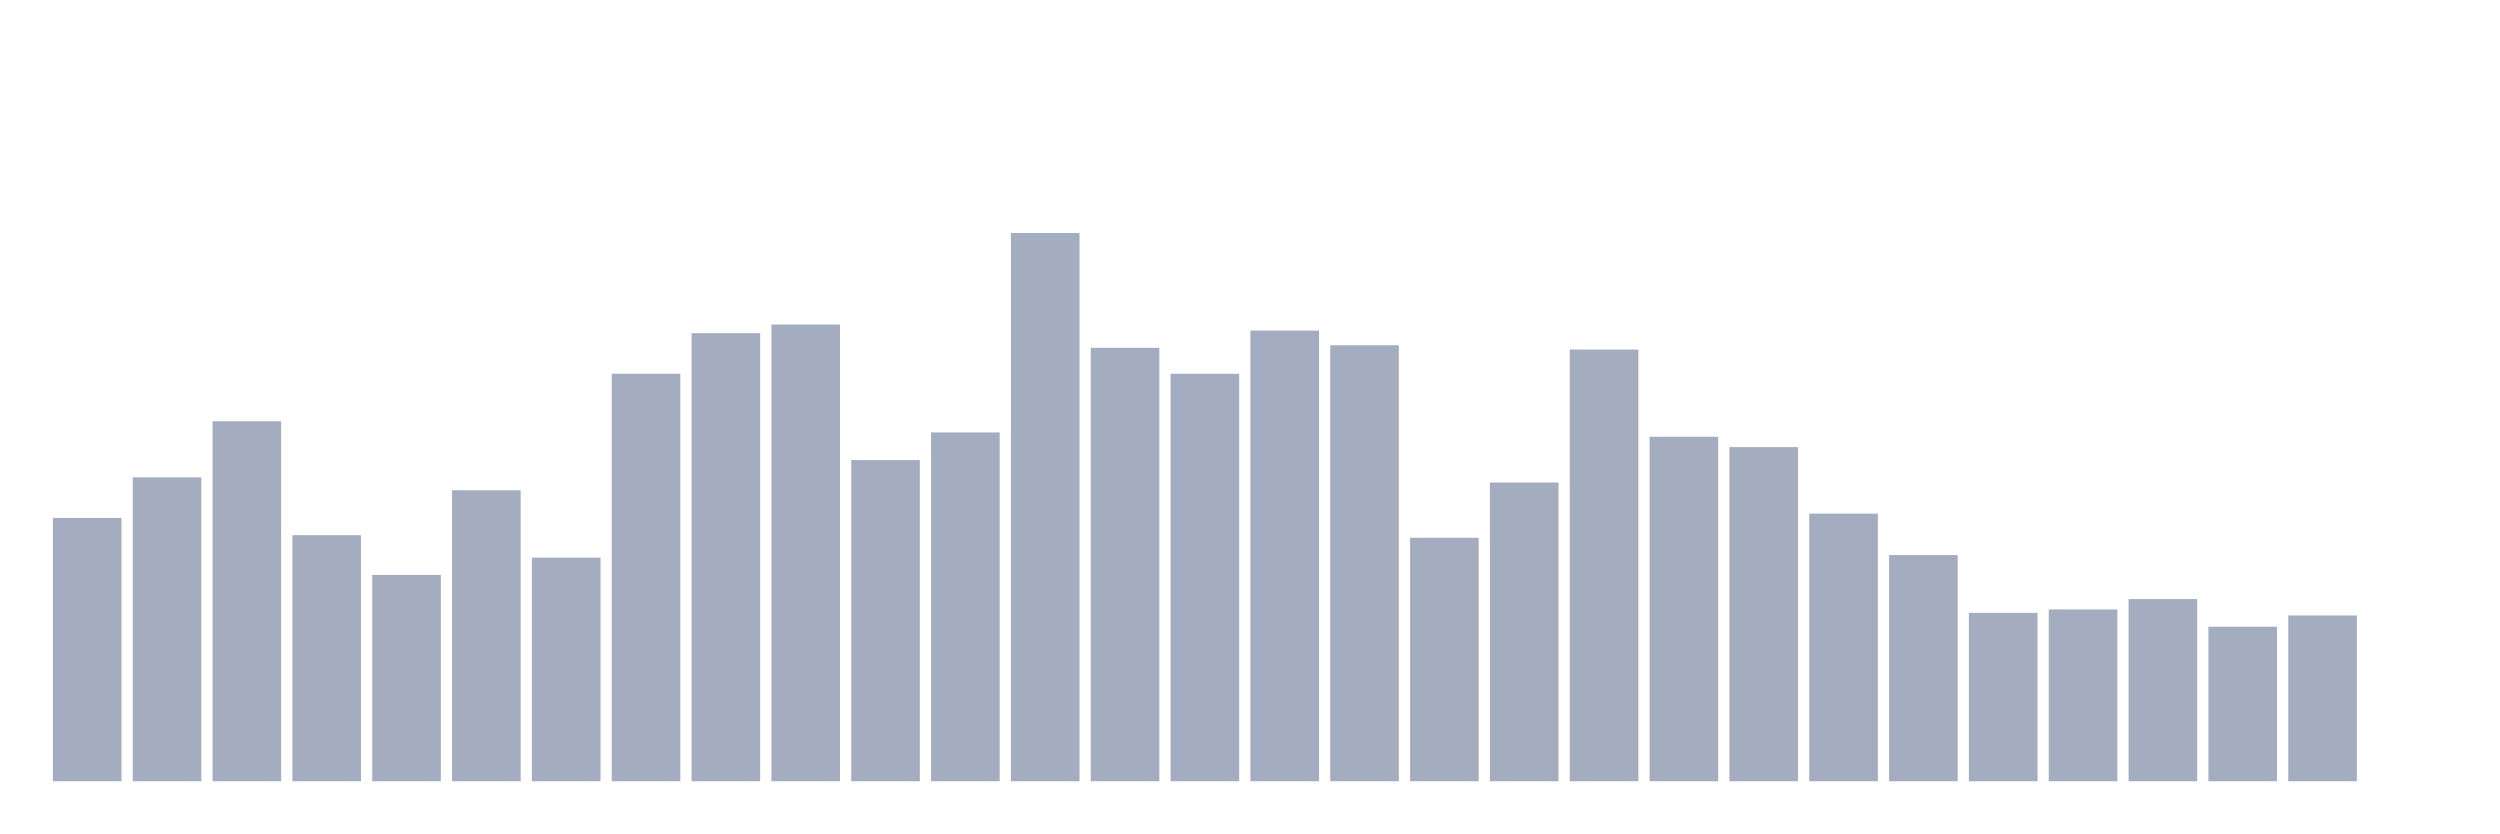
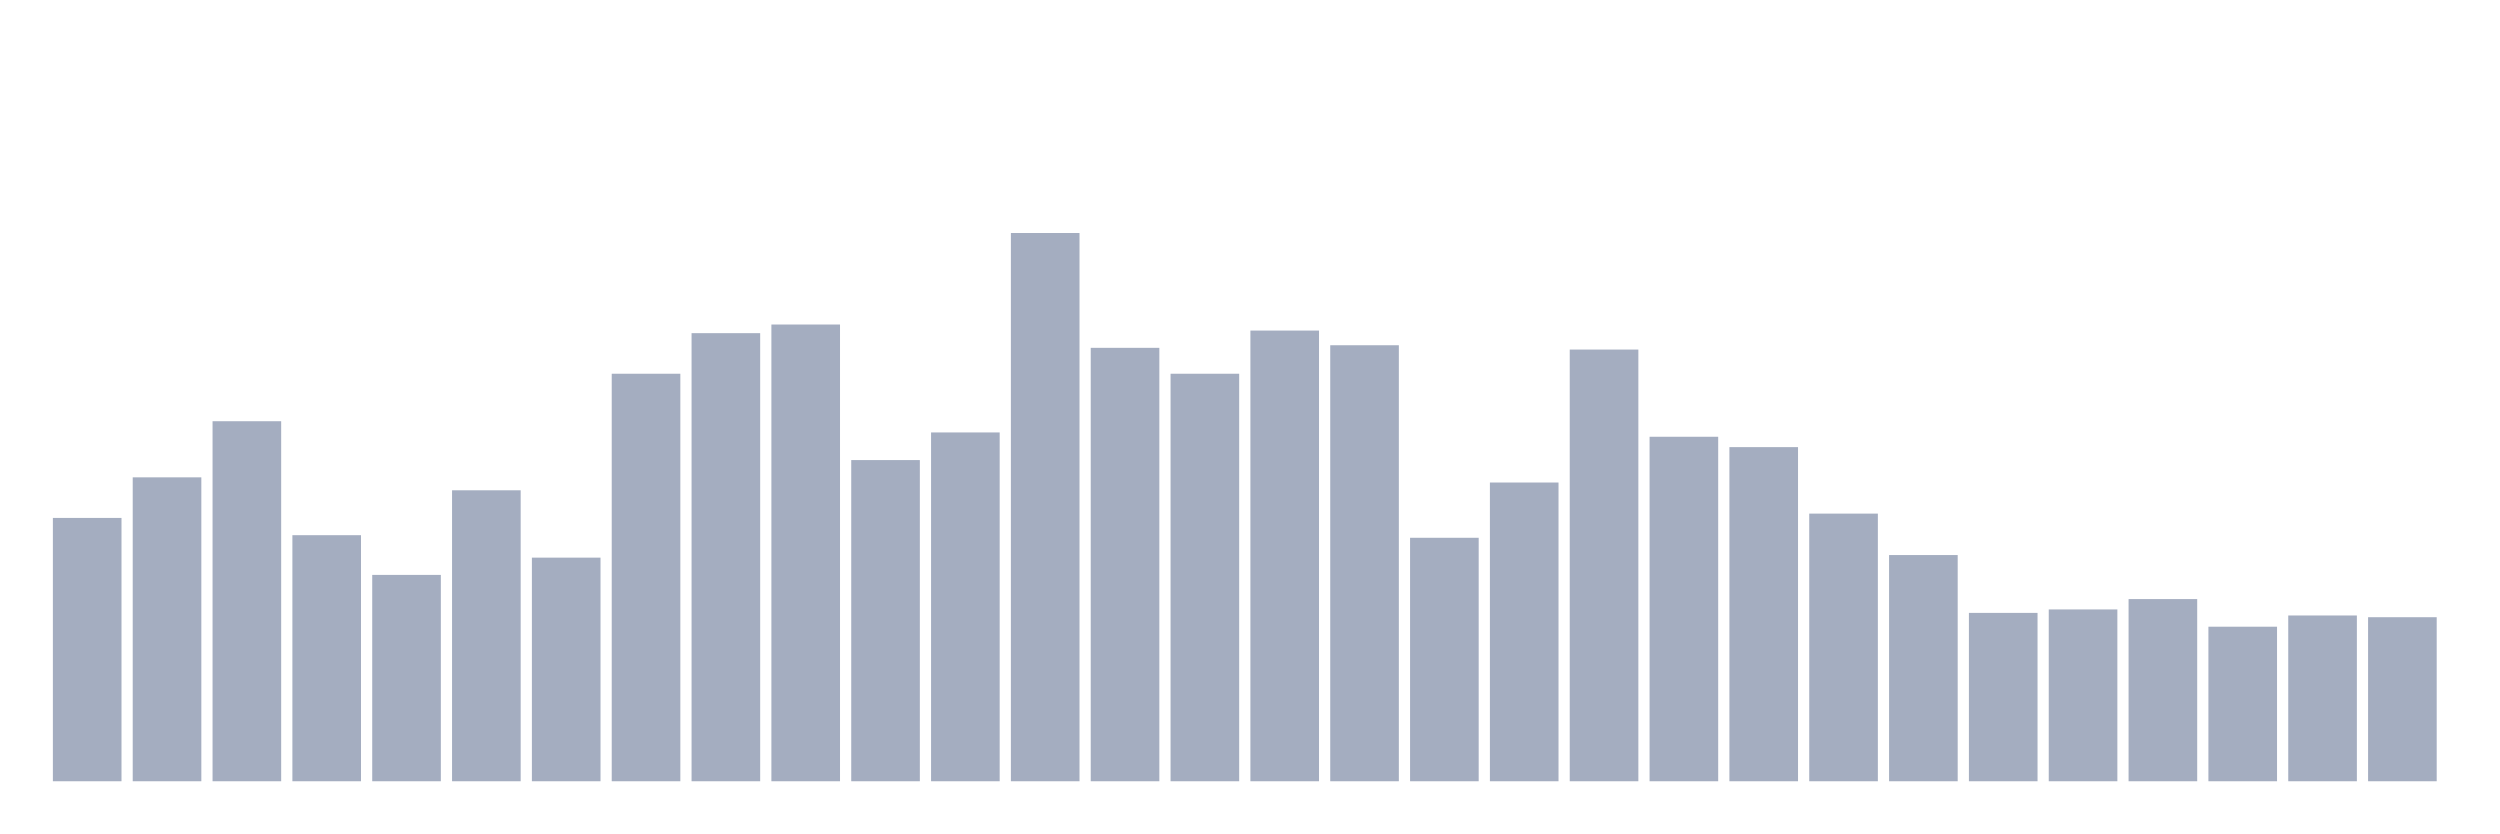
<svg xmlns="http://www.w3.org/2000/svg" viewBox="0 0 480 160">
  <g transform="translate(10,10)">
    <rect class="bar" x="0.153" width="13.175" y="89.441" height="50.559" fill="rgb(164,173,192)" />
    <rect class="bar" x="15.482" width="13.175" y="81.649" height="58.351" fill="rgb(164,173,192)" />
    <rect class="bar" x="30.81" width="13.175" y="70.874" height="69.126" fill="rgb(164,173,192)" />
    <rect class="bar" x="46.138" width="13.175" y="92.756" height="47.244" fill="rgb(164,173,192)" />
    <rect class="bar" x="61.466" width="13.175" y="100.381" height="39.619" fill="rgb(164,173,192)" />
    <rect class="bar" x="76.794" width="13.175" y="84.136" height="55.864" fill="rgb(164,173,192)" />
    <rect class="bar" x="92.123" width="13.175" y="97.066" height="42.934" fill="rgb(164,173,192)" />
    <rect class="bar" x="107.451" width="13.175" y="61.757" height="78.243" fill="rgb(164,173,192)" />
    <rect class="bar" x="122.779" width="13.175" y="53.966" height="86.034" fill="rgb(164,173,192)" />
    <rect class="bar" x="138.107" width="13.175" y="52.308" height="87.692" fill="rgb(164,173,192)" />
    <rect class="bar" x="153.436" width="13.175" y="78.334" height="61.666" fill="rgb(164,173,192)" />
    <rect class="bar" x="168.764" width="13.175" y="73.029" height="66.971" fill="rgb(164,173,192)" />
    <rect class="bar" x="184.092" width="13.175" y="34.737" height="105.263" fill="rgb(164,173,192)" />
    <rect class="bar" x="199.42" width="13.175" y="56.784" height="83.216" fill="rgb(164,173,192)" />
    <rect class="bar" x="214.748" width="13.175" y="61.757" height="78.243" fill="rgb(164,173,192)" />
    <rect class="bar" x="230.077" width="13.175" y="53.469" height="86.531" fill="rgb(164,173,192)" />
    <rect class="bar" x="245.405" width="13.175" y="56.287" height="83.713" fill="rgb(164,173,192)" />
    <rect class="bar" x="260.733" width="13.175" y="93.253" height="46.747" fill="rgb(164,173,192)" />
    <rect class="bar" x="276.061" width="13.175" y="82.644" height="57.356" fill="rgb(164,173,192)" />
    <rect class="bar" x="291.39" width="13.175" y="57.116" height="82.884" fill="rgb(164,173,192)" />
    <rect class="bar" x="306.718" width="13.175" y="73.858" height="66.142" fill="rgb(164,173,192)" />
    <rect class="bar" x="322.046" width="13.175" y="75.847" height="64.153" fill="rgb(164,173,192)" />
    <rect class="bar" x="337.374" width="13.175" y="88.612" height="51.388" fill="rgb(164,173,192)" />
    <rect class="bar" x="352.702" width="13.175" y="96.569" height="43.431" fill="rgb(164,173,192)" />
    <rect class="bar" x="368.031" width="13.175" y="107.675" height="32.325" fill="rgb(164,173,192)" />
    <rect class="bar" x="383.359" width="13.175" y="107.012" height="32.988" fill="rgb(164,173,192)" />
    <rect class="bar" x="398.687" width="13.175" y="105.023" height="34.977" fill="rgb(164,173,192)" />
    <rect class="bar" x="414.015" width="13.175" y="110.327" height="29.673" fill="rgb(164,173,192)" />
    <rect class="bar" x="429.344" width="13.175" y="108.172" height="31.828" fill="rgb(164,173,192)" />
-     <rect class="bar" x="444.672" width="13.175" y="140" height="0" fill="rgb(164,173,192)" />
+     <rect class="bar" x="444.672" width="13.175" y="108.504" height="31.496" fill="rgb(164,173,192)" />
  </g>
</svg>
